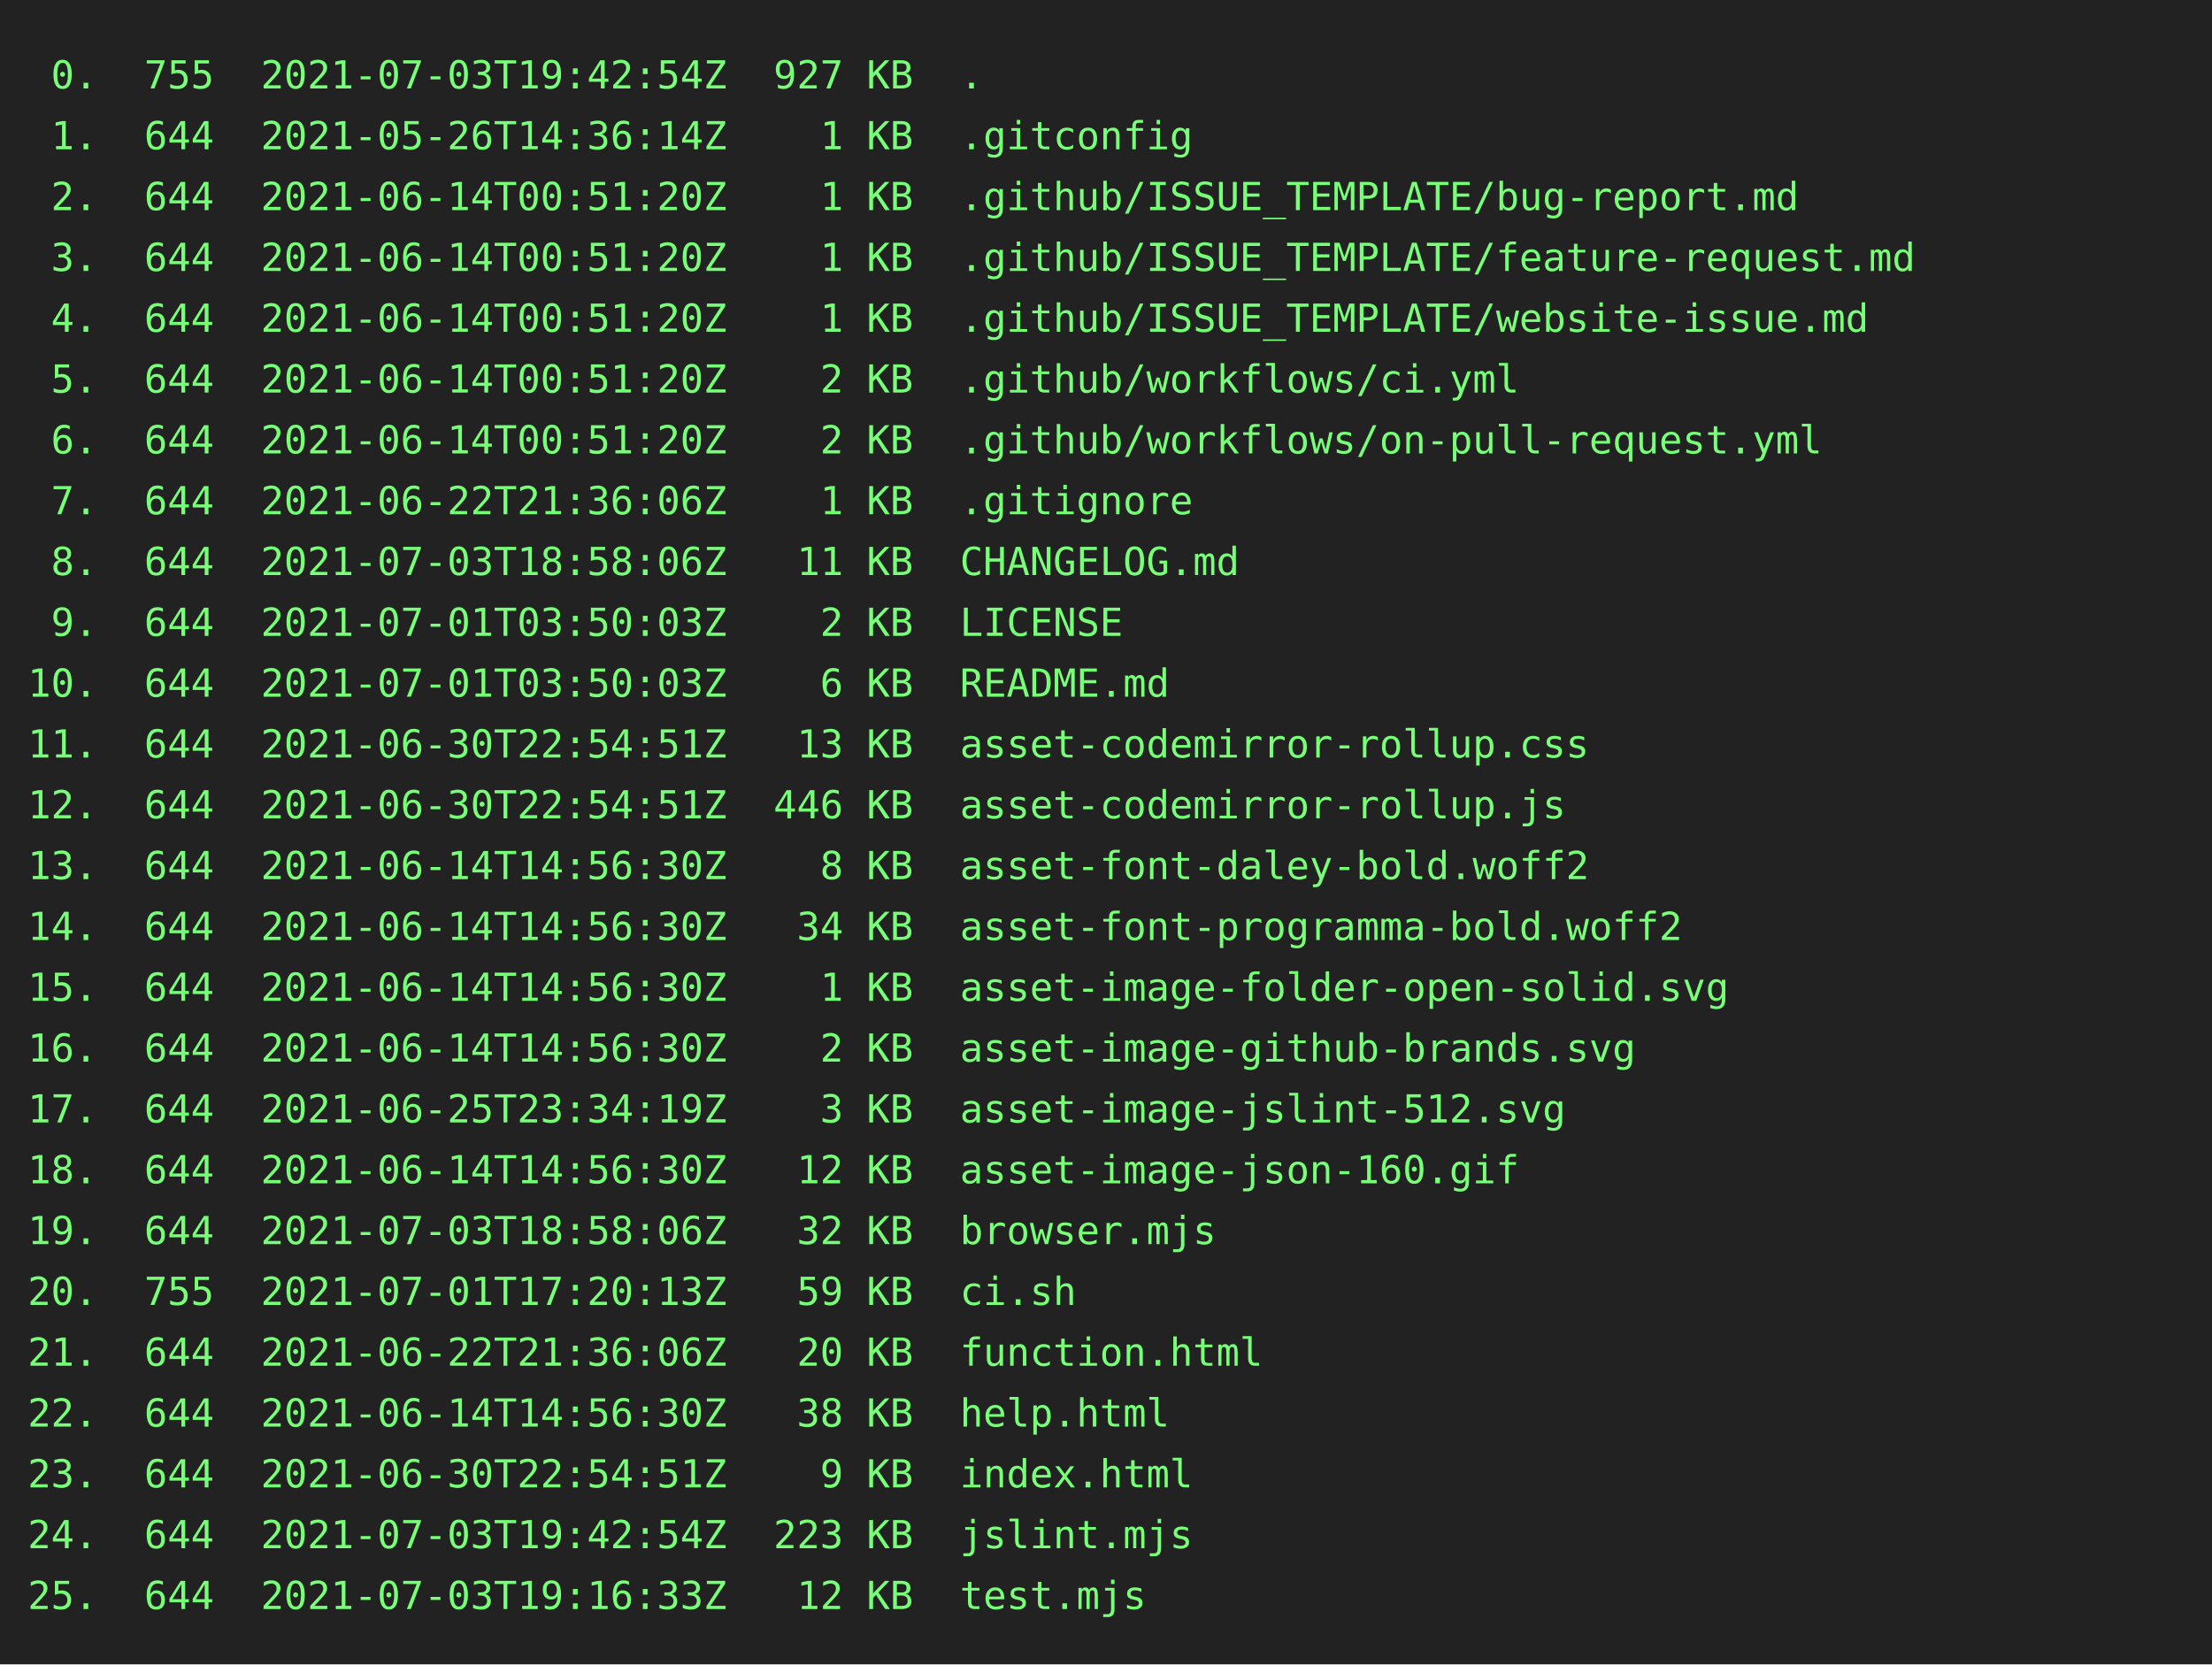
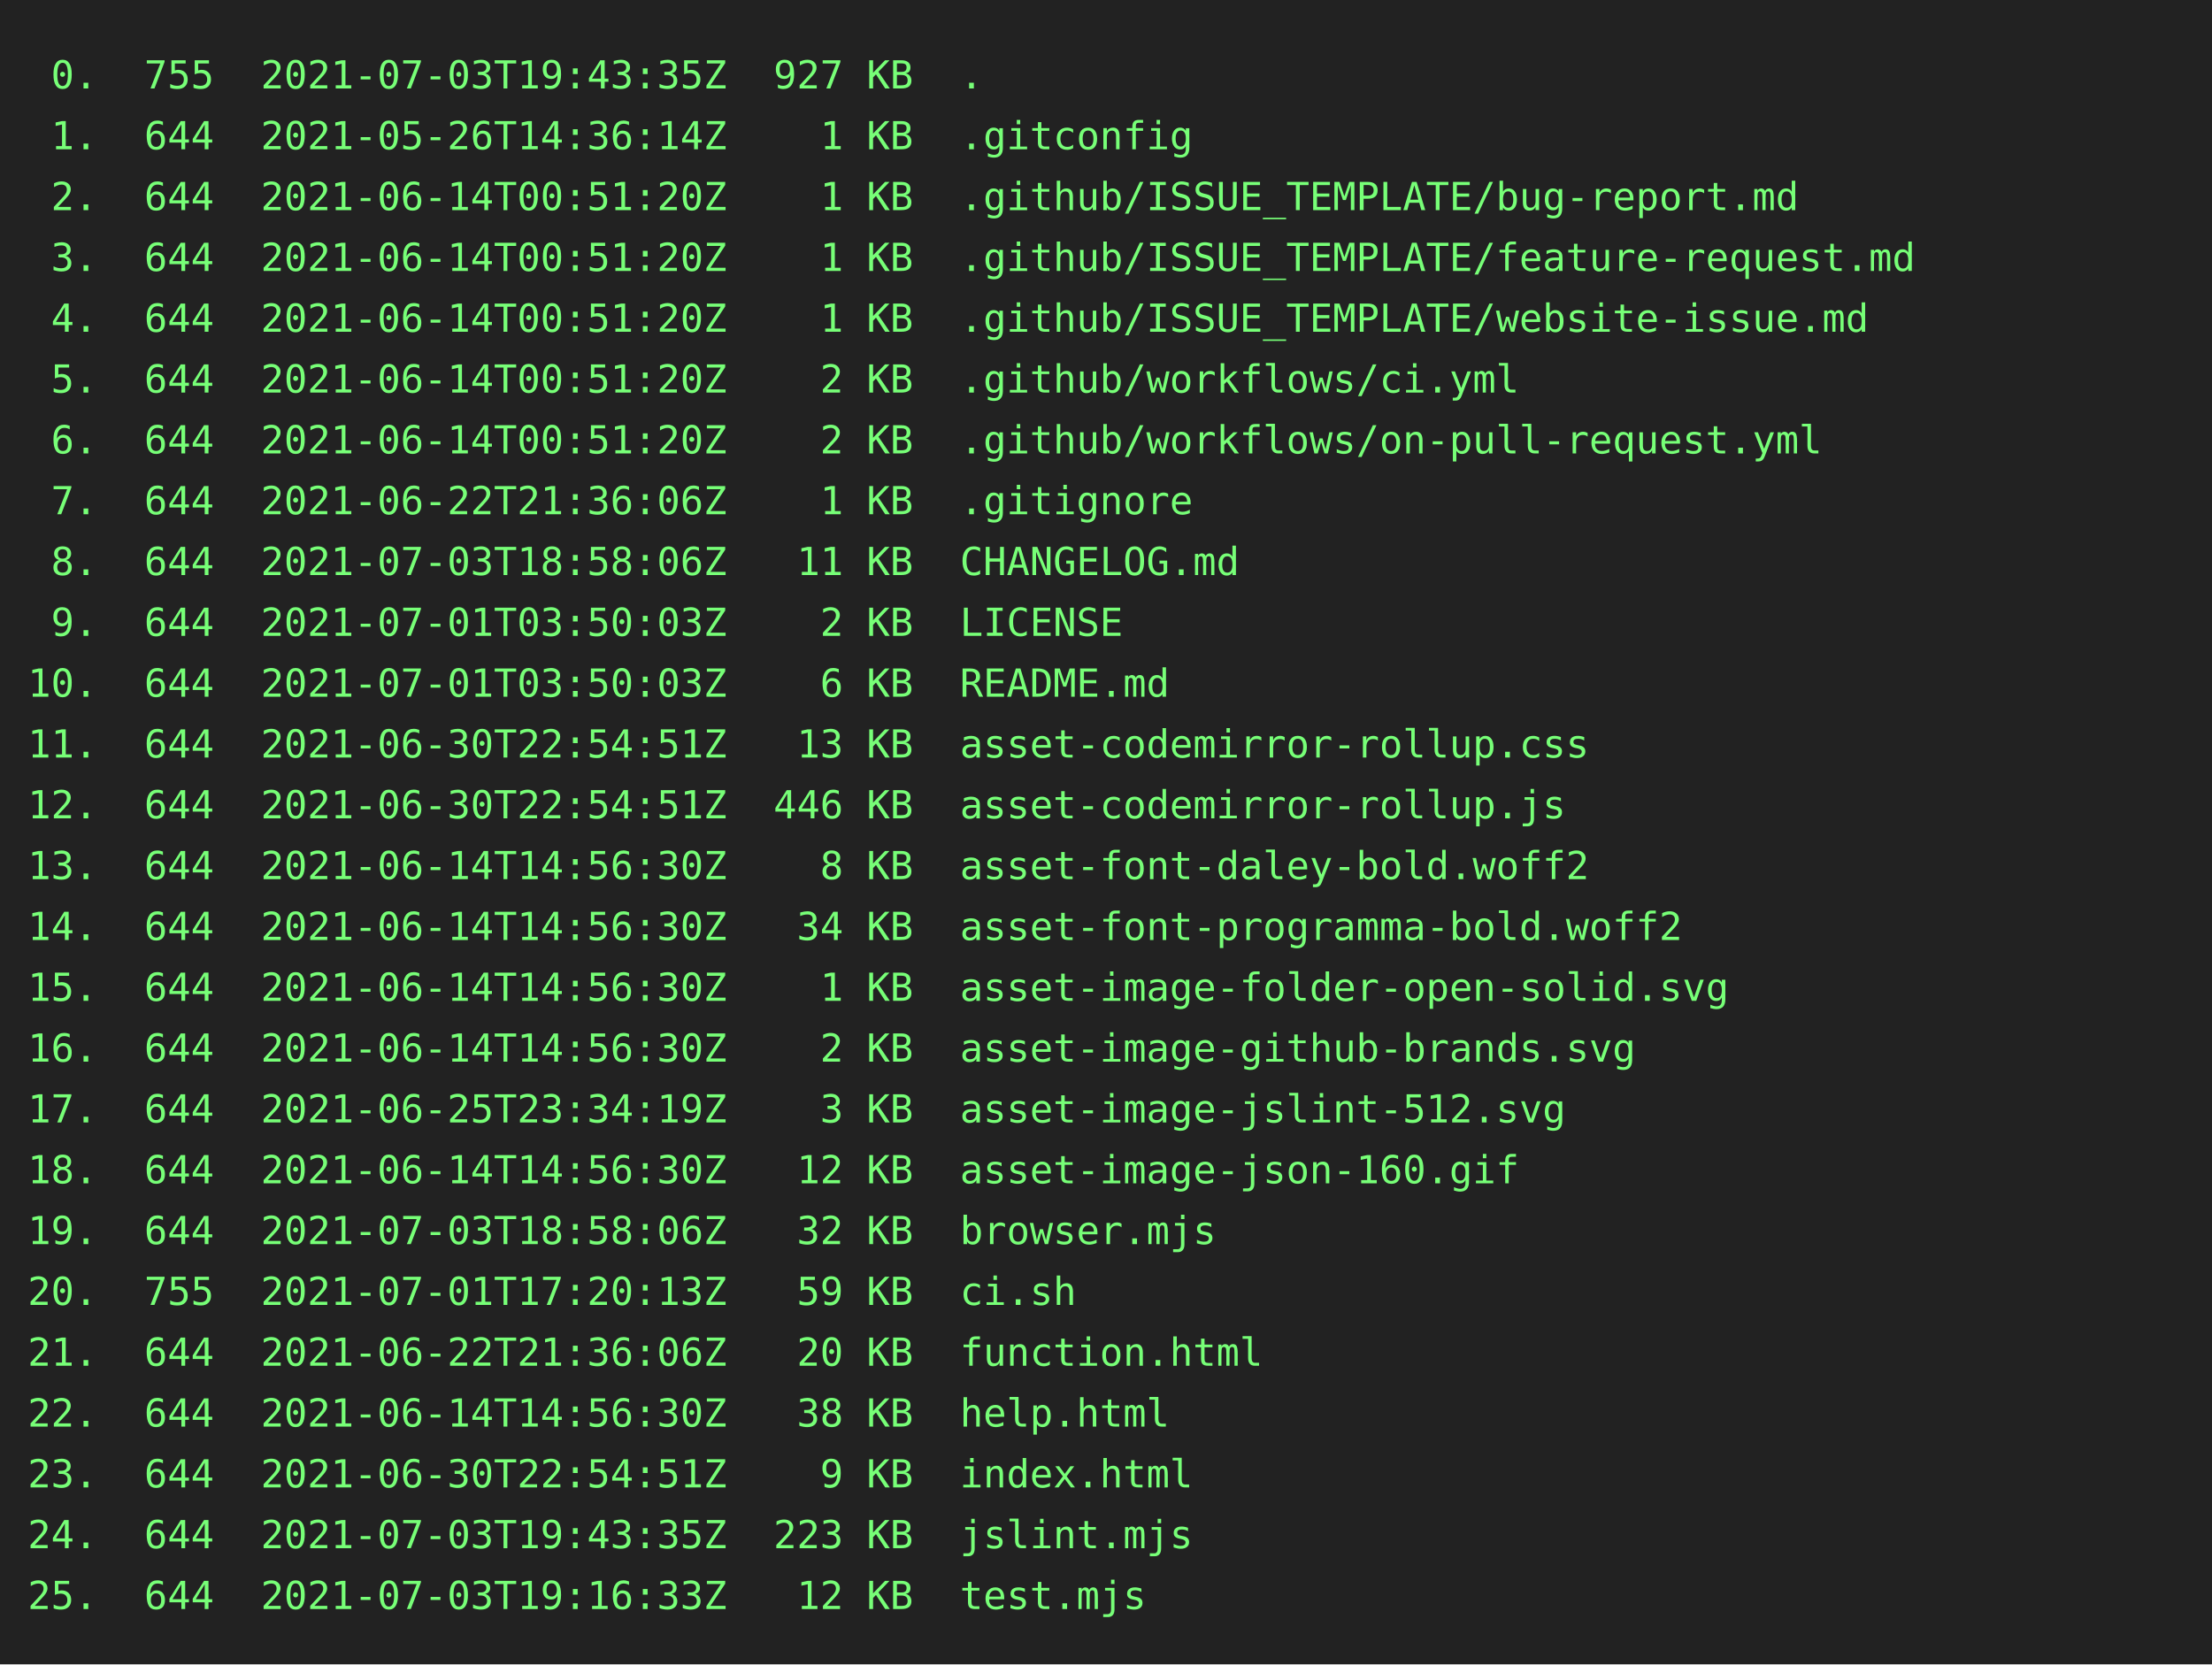
<svg xmlns="http://www.w3.org/2000/svg" height="602" width="800">
  <rect height="602" fill="#222" width="800" />
  <text fill="#7f7" font-family="consolas, menlo, monospace" font-size="14" xml:space="preserve">
-     <tspan lengthAdjust="spacingAndGlyphs" textLength="768" x="10" y="32"> 0.  755  2021-07-03T19:42:54Z  927 KB  .                                                        </tspan>
+     <tspan lengthAdjust="spacingAndGlyphs" textLength="768" x="10" y="32"> 0.  755  2021-07-03T19:43:35Z  927 KB  .                                                        </tspan>
    <tspan lengthAdjust="spacingAndGlyphs" textLength="768" x="10" y="54"> 1.  644  2021-05-26T14:36:14Z    1 KB  .gitconfig                                               </tspan>
    <tspan lengthAdjust="spacingAndGlyphs" textLength="768" x="10" y="76"> 2.  644  2021-06-14T00:51:20Z    1 KB  .github/ISSUE_TEMPLATE/bug-report.md                     </tspan>
    <tspan lengthAdjust="spacingAndGlyphs" textLength="768" x="10" y="98"> 3.  644  2021-06-14T00:51:20Z    1 KB  .github/ISSUE_TEMPLATE/feature-request.md                </tspan>
    <tspan lengthAdjust="spacingAndGlyphs" textLength="768" x="10" y="120"> 4.  644  2021-06-14T00:51:20Z    1 KB  .github/ISSUE_TEMPLATE/website-issue.md                  </tspan>
    <tspan lengthAdjust="spacingAndGlyphs" textLength="768" x="10" y="142"> 5.  644  2021-06-14T00:51:20Z    2 KB  .github/workflows/ci.yml                                 </tspan>
    <tspan lengthAdjust="spacingAndGlyphs" textLength="768" x="10" y="164"> 6.  644  2021-06-14T00:51:20Z    2 KB  .github/workflows/on-pull-request.yml                    </tspan>
    <tspan lengthAdjust="spacingAndGlyphs" textLength="768" x="10" y="186"> 7.  644  2021-06-22T21:36:06Z    1 KB  .gitignore                                               </tspan>
    <tspan lengthAdjust="spacingAndGlyphs" textLength="768" x="10" y="208"> 8.  644  2021-07-03T18:58:06Z   11 KB  CHANGELOG.md                                             </tspan>
    <tspan lengthAdjust="spacingAndGlyphs" textLength="768" x="10" y="230"> 9.  644  2021-07-01T03:50:03Z    2 KB  LICENSE                                                  </tspan>
    <tspan lengthAdjust="spacingAndGlyphs" textLength="768" x="10" y="252">10.  644  2021-07-01T03:50:03Z    6 KB  README.md                                                </tspan>
    <tspan lengthAdjust="spacingAndGlyphs" textLength="768" x="10" y="274">11.  644  2021-06-30T22:54:51Z   13 KB  asset-codemirror-rollup.css                              </tspan>
    <tspan lengthAdjust="spacingAndGlyphs" textLength="768" x="10" y="296">12.  644  2021-06-30T22:54:51Z  446 KB  asset-codemirror-rollup.js                               </tspan>
    <tspan lengthAdjust="spacingAndGlyphs" textLength="768" x="10" y="318">13.  644  2021-06-14T14:56:30Z    8 KB  asset-font-daley-bold.woff2                              </tspan>
    <tspan lengthAdjust="spacingAndGlyphs" textLength="768" x="10" y="340">14.  644  2021-06-14T14:56:30Z   34 KB  asset-font-programma-bold.woff2                          </tspan>
    <tspan lengthAdjust="spacingAndGlyphs" textLength="768" x="10" y="362">15.  644  2021-06-14T14:56:30Z    1 KB  asset-image-folder-open-solid.svg                        </tspan>
    <tspan lengthAdjust="spacingAndGlyphs" textLength="768" x="10" y="384">16.  644  2021-06-14T14:56:30Z    2 KB  asset-image-github-brands.svg                            </tspan>
    <tspan lengthAdjust="spacingAndGlyphs" textLength="768" x="10" y="406">17.  644  2021-06-25T23:34:19Z    3 KB  asset-image-jslint-512.svg                               </tspan>
    <tspan lengthAdjust="spacingAndGlyphs" textLength="768" x="10" y="428">18.  644  2021-06-14T14:56:30Z   12 KB  asset-image-json-160.gif                                 </tspan>
    <tspan lengthAdjust="spacingAndGlyphs" textLength="768" x="10" y="450">19.  644  2021-07-03T18:58:06Z   32 KB  browser.mjs                                              </tspan>
    <tspan lengthAdjust="spacingAndGlyphs" textLength="768" x="10" y="472">20.  755  2021-07-01T17:20:13Z   59 KB  ci.sh                                                    </tspan>
    <tspan lengthAdjust="spacingAndGlyphs" textLength="768" x="10" y="494">21.  644  2021-06-22T21:36:06Z   20 KB  function.html                                            </tspan>
    <tspan lengthAdjust="spacingAndGlyphs" textLength="768" x="10" y="516">22.  644  2021-06-14T14:56:30Z   38 KB  help.html                                                </tspan>
    <tspan lengthAdjust="spacingAndGlyphs" textLength="768" x="10" y="538">23.  644  2021-06-30T22:54:51Z    9 KB  index.html                                               </tspan>
-     <tspan lengthAdjust="spacingAndGlyphs" textLength="768" x="10" y="560">24.  644  2021-07-03T19:42:54Z  223 KB  jslint.mjs                                               </tspan>
+     <tspan lengthAdjust="spacingAndGlyphs" textLength="768" x="10" y="560">24.  644  2021-07-03T19:43:35Z  223 KB  jslint.mjs                                               </tspan>
    <tspan lengthAdjust="spacingAndGlyphs" textLength="768" x="10" y="582">25.  644  2021-07-03T19:16:33Z   12 KB  test.mjs                                                 </tspan>
  </text>
</svg>
